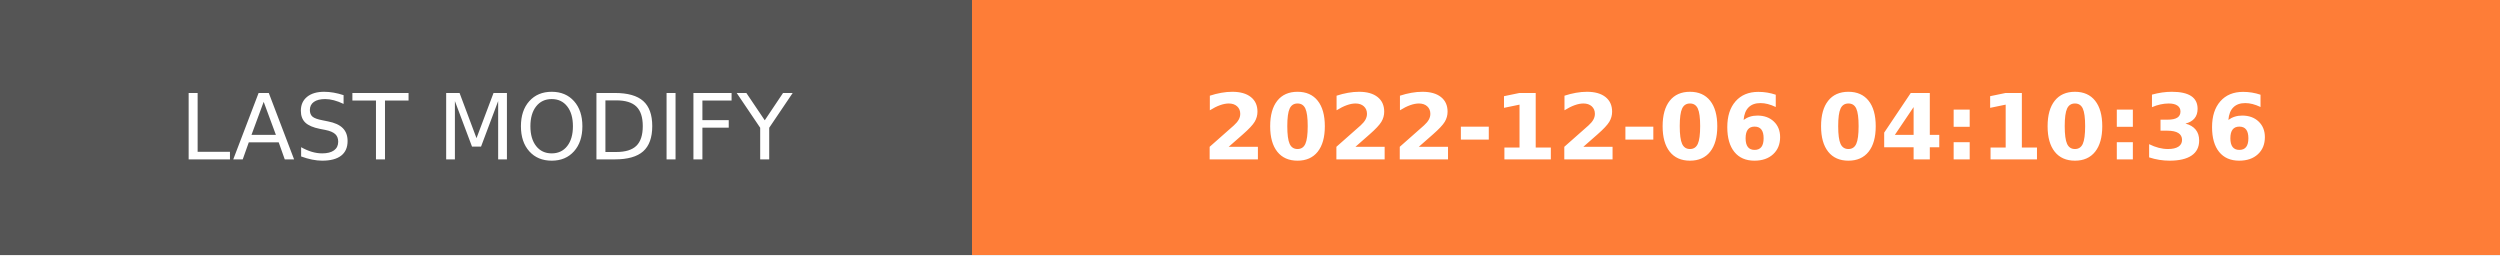
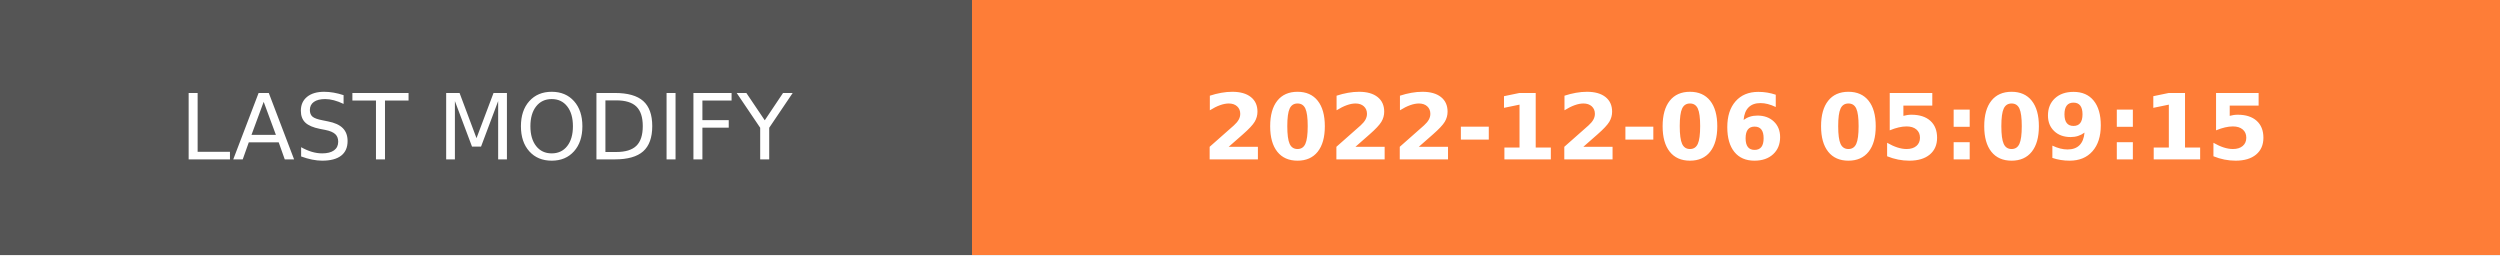
- <svg xmlns="http://www.w3.org/2000/svg" width="274.5" height="28" role="img" aria-label="LAST MODIFY: 2022-12-06 04:10:36">
+ <svg xmlns="http://www.w3.org/2000/svg" width="274.5" height="28" role="img" aria-label="LAST MODIFY: 2022-12-06 05:09:15">
  <g shape-rendering="crispEdges">
    <rect width="106.75" height="28" fill="#555" />
    <rect x="106.75" width="167.75" height="28" fill="#fe7d37" />
  </g>
  <g fill="#fff" text-anchor="middle" font-family="Verdana,Geneva,DejaVu Sans,sans-serif" text-rendering="geometricPrecision" font-size="100">
    <text transform="scale(.1)" x="533.75" y="175" textLength="827.5" fill="#fff">LAST MODIFY</text>
-     <text transform="scale(.1)" x="1906.25" y="175" textLength="1437.5" fill="#fff" font-weight="bold">2022-12-06 04:10:36</text>
+     <text transform="scale(.1)" x="1906.25" y="175" textLength="1437.5" fill="#fff" font-weight="bold">2022-12-06 05:09:15</text>
  </g>
</svg>
